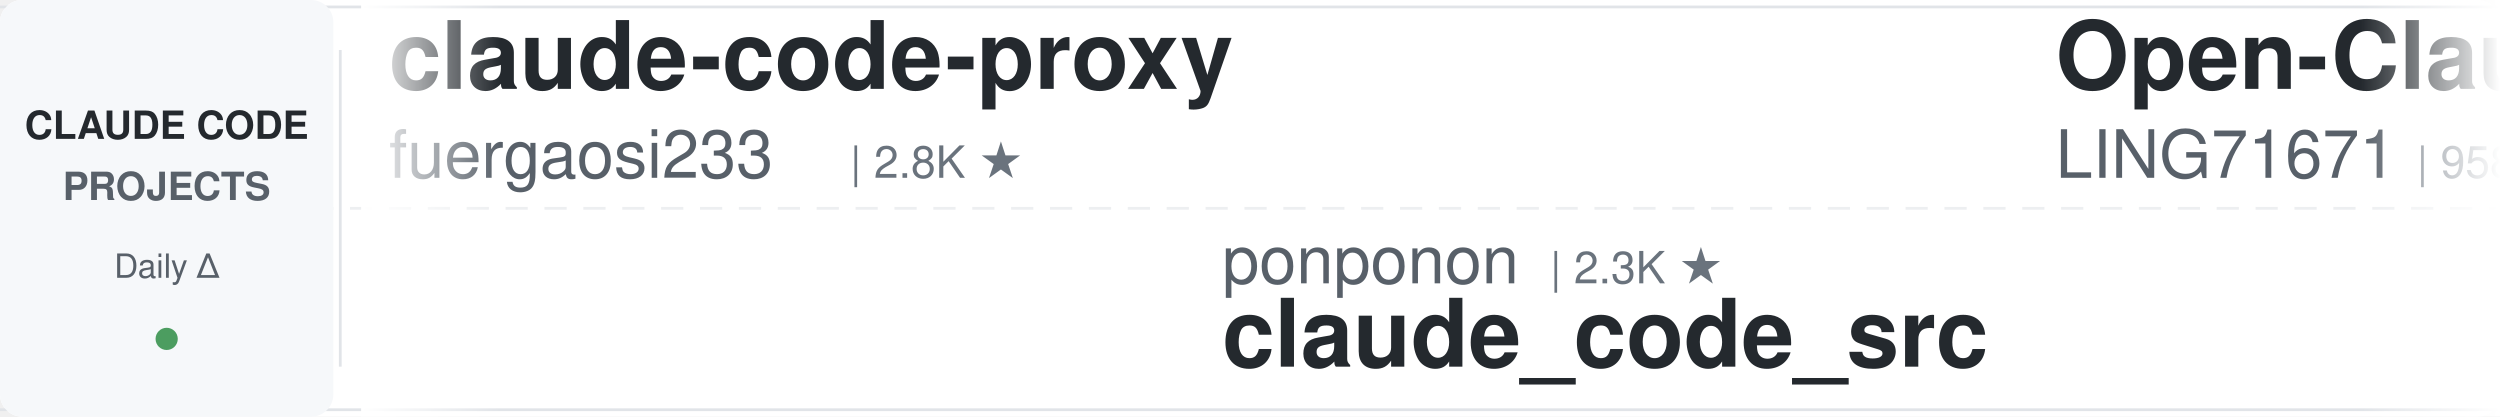
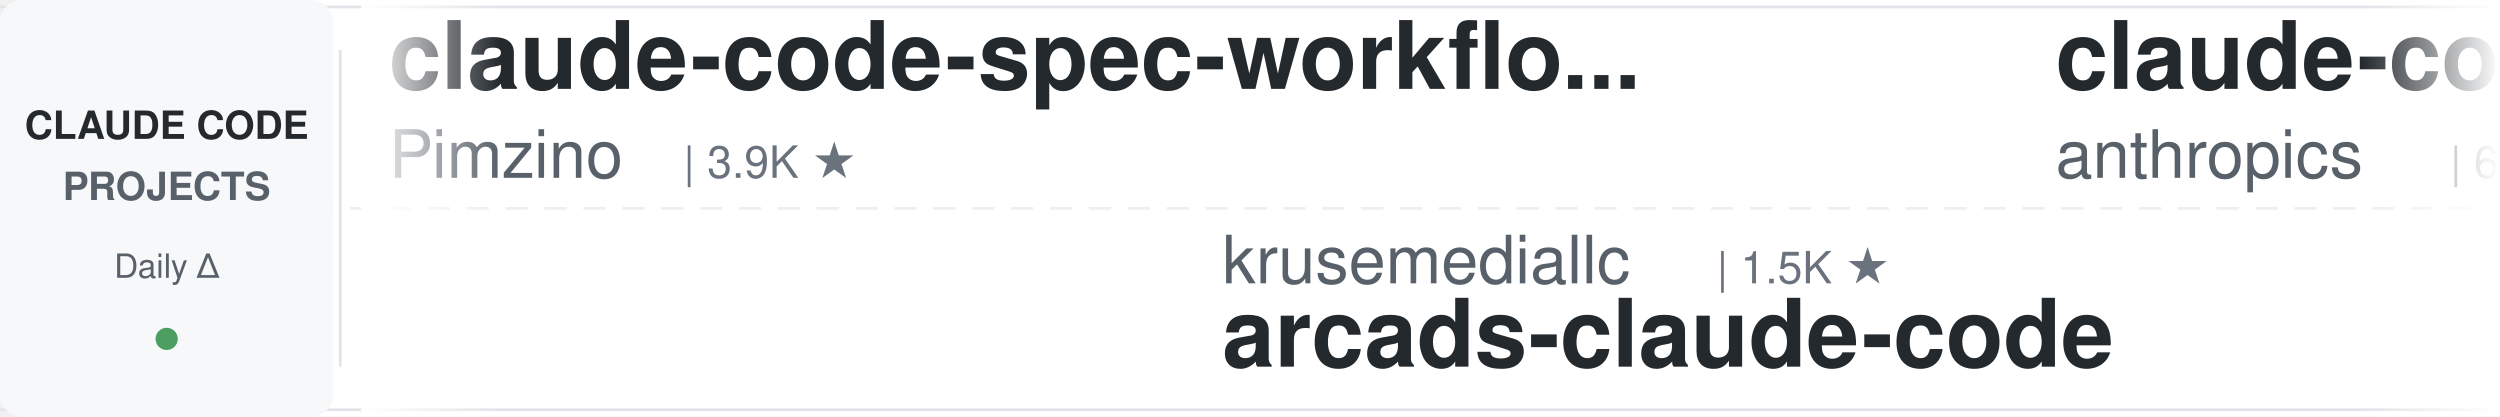
<svg xmlns="http://www.w3.org/2000/svg" width="900" height="150">
  <defs>
    <linearGradient id="leftFade" x1="0%" y1="0%" x2="100%" y2="0%">
      <stop offset="0%" style="stop-color:#ffffff;stop-opacity:1" />
      <stop offset="100%" style="stop-color:#ffffff;stop-opacity:0" />
    </linearGradient>
    <linearGradient id="rightFade" x1="0%" y1="0%" x2="100%" y2="0%">
      <stop offset="0%" style="stop-color:#ffffff;stop-opacity:0" />
      <stop offset="100%" style="stop-color:#ffffff;stop-opacity:1" />
    </linearGradient>
  </defs>
  <rect width="900" height="150" fill="#ffffff" rx="8" />
  <rect x="0" y="2" width="900" height="1" fill="#e1e4e8" />
  <rect x="0" y="147" width="900" height="1" fill="#e1e4e8" />
  <line x1="0" y1="75" x2="900" y2="75" stroke="#e1e4e8" stroke-width="1" stroke-dasharray="8 6" opacity="0.6" />
  <rect x="0" y="0" width="120" height="150" fill="#f6f8fa" rx="8" />
  <text x="60" y="50" font-family="-apple-system, BlinkMacSystemFont, 'Segoe UI', Helvetica, Arial, sans-serif" font-size="14" font-weight="600" fill="#24292e" text-anchor="middle">CLAUDE CODE</text>
  <text x="60" y="72" font-family="-apple-system, BlinkMacSystemFont, 'Segoe UI', Helvetica, Arial, sans-serif" font-size="14" font-weight="600" fill="#586069" text-anchor="middle">PROJECTS</text>
  <text x="60" y="100" font-family="-apple-system, BlinkMacSystemFont, 'Segoe UI', Helvetica, Arial, sans-serif" font-size="12" font-weight="500" fill="#586069" text-anchor="middle">Daily Δ</text>
  <circle cx="60" cy="122" r="4" fill="#22863a" opacity="0.8" />
  <rect x="122" y="18" width="1" height="114" fill="#e1e4e8" />
  <clipPath id="tickerClip">
    <rect x="130" y="0" width="770" height="150" />
  </clipPath>
  <g clip-path="url(#tickerClip)">
    <g id="tickerItems">
      <animateTransform attributeName="transform" attributeType="XML" type="translate" from="0 0" to="-3000 0" dur="54s" repeatCount="indefinite" />
      <g transform="translate(0, 0)">
-         <text x="140" y="32" font-family="-apple-system, BlinkMacSystemFont, 'Segoe UI', Helvetica, Arial, sans-serif" font-size="34" font-weight="600" fill="#24292e">claude-code-proxy</text>
-         <text x="140" y="64" font-family="-apple-system, BlinkMacSystemFont, 'Segoe UI', Helvetica, Arial, sans-serif" font-size="24" font-weight="400" fill="#586069">fuergaosi233</text>
-         <text x="306" y="64" font-family="-apple-system, BlinkMacSystemFont, 'Segoe UI', Helvetica, Arial, sans-serif" font-size="16" font-weight="500" fill="#6a737d">| 2.8K ★</text>
+         <text x="140" y="32" font-family="-apple-system, BlinkMacSystemFont, 'Segoe UI', Helvetica, Arial, sans-serif" font-size="34" font-weight="600" fill="#24292e">claude-code-spec-workflo...</text>
+         <text x="140" y="64" font-family="-apple-system, BlinkMacSystemFont, 'Segoe UI', Helvetica, Arial, sans-serif" font-size="24" font-weight="400" fill="#586069">Pimzino</text>
+         <text x="246" y="64" font-family="-apple-system, BlinkMacSystemFont, 'Segoe UI', Helvetica, Arial, sans-serif" font-size="16" font-weight="500" fill="#6a737d">| 3.9K ★</text>
      </g>
      <g transform="translate(300, 0)">
-         <text x="140" y="102" font-family="-apple-system, BlinkMacSystemFont, 'Segoe UI', Helvetica, Arial, sans-serif" font-size="24" font-weight="400" fill="#586069">ponponon</text>
-         <text x="258" y="102" font-family="-apple-system, BlinkMacSystemFont, 'Segoe UI', Helvetica, Arial, sans-serif" font-size="16" font-weight="500" fill="#6a737d">| 2.3K ★</text>
-         <text x="140" y="132" font-family="-apple-system, BlinkMacSystemFont, 'Segoe UI', Helvetica, Arial, sans-serif" font-size="34" font-weight="600" fill="#24292e">claude_code_src</text>
+         <text x="140" y="102" font-family="-apple-system, BlinkMacSystemFont, 'Segoe UI', Helvetica, Arial, sans-serif" font-size="24" font-weight="400" fill="#586069">krusemediallc</text>
+         <text x="318" y="102" font-family="-apple-system, BlinkMacSystemFont, 'Segoe UI', Helvetica, Arial, sans-serif" font-size="16" font-weight="500" fill="#6a737d">| 1.5K ★</text>
+         <text x="140" y="132" font-family="-apple-system, BlinkMacSystemFont, 'Segoe UI', Helvetica, Arial, sans-serif" font-size="34" font-weight="600" fill="#24292e">arcads-claude-code</text>
      </g>
      <g transform="translate(600, 0)">
-         <text x="140" y="32" font-family="-apple-system, BlinkMacSystemFont, 'Segoe UI', Helvetica, Arial, sans-serif" font-size="34" font-weight="600" fill="#24292e">Open-ClaudeCode</text>
-         <text x="140" y="64" font-family="-apple-system, BlinkMacSystemFont, 'Segoe UI', Helvetica, Arial, sans-serif" font-size="24" font-weight="400" fill="#586069">LING71671</text>
-         <text x="270" y="64" font-family="-apple-system, BlinkMacSystemFont, 'Segoe UI', Helvetica, Arial, sans-serif" font-size="16" font-weight="500" fill="#6a737d">| 958 ★</text>
+         <text x="140" y="32" font-family="-apple-system, BlinkMacSystemFont, 'Segoe UI', Helvetica, Arial, sans-serif" font-size="34" font-weight="600" fill="#24292e">claude-code-security-rev...</text>
+         <text x="140" y="64" font-family="-apple-system, BlinkMacSystemFont, 'Segoe UI', Helvetica, Arial, sans-serif" font-size="24" font-weight="400" fill="#586069">anthropics</text>
+         <text x="282" y="64" font-family="-apple-system, BlinkMacSystemFont, 'Segoe UI', Helvetica, Arial, sans-serif" font-size="16" font-weight="500" fill="#6a737d">| 6.3K ★</text>
      </g>
      <g transform="translate(900, 0)">
-         <text x="140" y="102" font-family="-apple-system, BlinkMacSystemFont, 'Segoe UI', Helvetica, Arial, sans-serif" font-size="24" font-weight="400" fill="#586069">VoltAgent</text>
-         <text x="270" y="102" font-family="-apple-system, BlinkMacSystemFont, 'Segoe UI', Helvetica, Arial, sans-serif" font-size="16" font-weight="500" fill="#6a737d">| 25.4K ★</text>
-         <text x="140" y="132" font-family="-apple-system, BlinkMacSystemFont, 'Segoe UI', Helvetica, Arial, sans-serif" font-size="34" font-weight="600" fill="#24292e">awesome-claude-code-suba...</text>
+         <text x="140" y="102" font-family="-apple-system, BlinkMacSystemFont, 'Segoe UI', Helvetica, Arial, sans-serif" font-size="24" font-weight="400" fill="#586069">Yeachan-Heo</text>
+         <text x="294" y="102" font-family="-apple-system, BlinkMacSystemFont, 'Segoe UI', Helvetica, Arial, sans-serif" font-size="16" font-weight="500" fill="#6a737d">| 39.4K ★</text>
+         <text x="140" y="132" font-family="-apple-system, BlinkMacSystemFont, 'Segoe UI', Helvetica, Arial, sans-serif" font-size="34" font-weight="600" fill="#24292e">oh-my-claudecode</text>
      </g>
      <g transform="translate(1200, 0)">
-         <text x="140" y="32" font-family="-apple-system, BlinkMacSystemFont, 'Segoe UI', Helvetica, Arial, sans-serif" font-size="34" font-weight="600" fill="#24292e">claude-code-video-toolki...</text>
-         <text x="140" y="64" font-family="-apple-system, BlinkMacSystemFont, 'Segoe UI', Helvetica, Arial, sans-serif" font-size="24" font-weight="400" fill="#586069">digitalsamba</text>
-         <text x="306" y="64" font-family="-apple-system, BlinkMacSystemFont, 'Segoe UI', Helvetica, Arial, sans-serif" font-size="16" font-weight="500" fill="#6a737d">| 2.1K ★</text>
+         <text x="140" y="32" font-family="-apple-system, BlinkMacSystemFont, 'Segoe UI', Helvetica, Arial, sans-serif" font-size="34" font-weight="600" fill="#24292e">Dive-into-Claude-Code</text>
+         <text x="140" y="64" font-family="-apple-system, BlinkMacSystemFont, 'Segoe UI', Helvetica, Arial, sans-serif" font-size="24" font-weight="400" fill="#586069">VILA-Lab</text>
+         <text x="258" y="64" font-family="-apple-system, BlinkMacSystemFont, 'Segoe UI', Helvetica, Arial, sans-serif" font-size="16" font-weight="500" fill="#6a737d">| 2.1K ★</text>
      </g>
      <g transform="translate(1500, 0)">
-         <text x="140" y="102" font-family="-apple-system, BlinkMacSystemFont, 'Segoe UI', Helvetica, Arial, sans-serif" font-size="24" font-weight="400" fill="#586069">asgeirtj</text>
-         <text x="258" y="102" font-family="-apple-system, BlinkMacSystemFont, 'Segoe UI', Helvetica, Arial, sans-serif" font-size="16" font-weight="500" fill="#6a737d">| 68.4K ★</text>
-         <text x="140" y="132" font-family="-apple-system, BlinkMacSystemFont, 'Segoe UI', Helvetica, Arial, sans-serif" font-size="34" font-weight="600" fill="#24292e">system_prompts_leaks</text>
+         <text x="140" y="102" font-family="-apple-system, BlinkMacSystemFont, 'Segoe UI', Helvetica, Arial, sans-serif" font-size="24" font-weight="400" fill="#586069">feiskyer</text>
+         <text x="258" y="102" font-family="-apple-system, BlinkMacSystemFont, 'Segoe UI', Helvetica, Arial, sans-serif" font-size="16" font-weight="500" fill="#6a737d">| 1.7K ★</text>
+         <text x="140" y="132" font-family="-apple-system, BlinkMacSystemFont, 'Segoe UI', Helvetica, Arial, sans-serif" font-size="34" font-weight="600" fill="#24292e">claude-code-settings</text>
      </g>
      <g transform="translate(1800, 0)">
-         <text x="140" y="32" font-family="-apple-system, BlinkMacSystemFont, 'Segoe UI', Helvetica, Arial, sans-serif" font-size="34" font-weight="600" fill="#24292e">claude-code-infrastructu...</text>
-         <text x="140" y="64" font-family="-apple-system, BlinkMacSystemFont, 'Segoe UI', Helvetica, Arial, sans-serif" font-size="24" font-weight="400" fill="#586069">diet103</text>
-         <text x="246" y="64" font-family="-apple-system, BlinkMacSystemFont, 'Segoe UI', Helvetica, Arial, sans-serif" font-size="16" font-weight="500" fill="#6a737d">| 10.0K ★</text>
+         <text x="140" y="32" font-family="-apple-system, BlinkMacSystemFont, 'Segoe UI', Helvetica, Arial, sans-serif" font-size="34" font-weight="600" fill="#24292e">claude-code-source</text>
+         <text x="140" y="64" font-family="-apple-system, BlinkMacSystemFont, 'Segoe UI', Helvetica, Arial, sans-serif" font-size="24" font-weight="400" fill="#586069">JrCx7scC</text>
+         <text x="258" y="64" font-family="-apple-system, BlinkMacSystemFont, 'Segoe UI', Helvetica, Arial, sans-serif" font-size="16" font-weight="500" fill="#6a737d">| 376 ★</text>
      </g>
      <g transform="translate(2100, 0)">
-         <text x="140" y="102" font-family="-apple-system, BlinkMacSystemFont, 'Segoe UI', Helvetica, Arial, sans-serif" font-size="24" font-weight="400" fill="#586069">overwirehq</text>
-         <text x="282" y="102" font-family="-apple-system, BlinkMacSystemFont, 'Segoe UI', Helvetica, Arial, sans-serif" font-size="16" font-weight="500" fill="#6a737d">| 2.8K ★</text>
-         <text x="140" y="132" font-family="-apple-system, BlinkMacSystemFont, 'Segoe UI', Helvetica, Arial, sans-serif" font-size="34" font-weight="600" fill="#24292e">claude-code-telegram</text>
+         <text x="140" y="102" font-family="-apple-system, BlinkMacSystemFont, 'Segoe UI', Helvetica, Arial, sans-serif" font-size="24" font-weight="400" fill="#586069">multica-ai</text>
+         <text x="282" y="102" font-family="-apple-system, BlinkMacSystemFont, 'Segoe UI', Helvetica, Arial, sans-serif" font-size="16" font-weight="500" fill="#6a737d">| 215.5K ★</text>
+         <text x="140" y="132" font-family="-apple-system, BlinkMacSystemFont, 'Segoe UI', Helvetica, Arial, sans-serif" font-size="34" font-weight="600" fill="#24292e">andrej-karpathy-skills</text>
      </g>
      <g transform="translate(2400, 0)">
-         <text x="140" y="32" font-family="-apple-system, BlinkMacSystemFont, 'Segoe UI', Helvetica, Arial, sans-serif" font-size="34" font-weight="600" fill="#24292e">awesome-claude-code-tool...</text>
-         <text x="140" y="64" font-family="-apple-system, BlinkMacSystemFont, 'Segoe UI', Helvetica, Arial, sans-serif" font-size="24" font-weight="400" fill="#586069">rohitg00</text>
-         <text x="258" y="64" font-family="-apple-system, BlinkMacSystemFont, 'Segoe UI', Helvetica, Arial, sans-serif" font-size="16" font-weight="500" fill="#6a737d">| 2.7K ★</text>
+         <text x="140" y="32" font-family="-apple-system, BlinkMacSystemFont, 'Segoe UI', Helvetica, Arial, sans-serif" font-size="34" font-weight="600" fill="#24292e">my-claude-code-setup</text>
+         <text x="140" y="64" font-family="-apple-system, BlinkMacSystemFont, 'Segoe UI', Helvetica, Arial, sans-serif" font-size="24" font-weight="400" fill="#586069">centminmod</text>
+         <text x="282" y="64" font-family="-apple-system, BlinkMacSystemFont, 'Segoe UI', Helvetica, Arial, sans-serif" font-size="16" font-weight="500" fill="#6a737d">| 2.6K ★</text>
      </g>
      <g transform="translate(2700, 0)">
-         <text x="140" y="102" font-family="-apple-system, BlinkMacSystemFont, 'Segoe UI', Helvetica, Arial, sans-serif" font-size="24" font-weight="400" fill="#586069">WorldFlowAI</text>
-         <text x="294" y="102" font-family="-apple-system, BlinkMacSystemFont, 'Segoe UI', Helvetica, Arial, sans-serif" font-size="16" font-weight="500" fill="#6a737d">| 3.7K ★</text>
-         <text x="140" y="132" font-family="-apple-system, BlinkMacSystemFont, 'Segoe UI', Helvetica, Arial, sans-serif" font-size="34" font-weight="600" fill="#24292e">everything-claude-code</text>
+         <text x="140" y="102" font-family="-apple-system, BlinkMacSystemFont, 'Segoe UI', Helvetica, Arial, sans-serif" font-size="24" font-weight="400" fill="#586069">wanshuiyin</text>
+         <text x="282" y="102" font-family="-apple-system, BlinkMacSystemFont, 'Segoe UI', Helvetica, Arial, sans-serif" font-size="16" font-weight="500" fill="#6a737d">| 16.7K ★</text>
+         <text x="140" y="132" font-family="-apple-system, BlinkMacSystemFont, 'Segoe UI', Helvetica, Arial, sans-serif" font-size="34" font-weight="600" fill="#24292e">Auto-claude-code-researc...</text>
      </g>
      <g transform="translate(3000, 0)">
-         <text x="140" y="32" font-family="-apple-system, BlinkMacSystemFont, 'Segoe UI', Helvetica, Arial, sans-serif" font-size="34" font-weight="600" fill="#24292e">claude-code-proxy</text>
-         <text x="140" y="64" font-family="-apple-system, BlinkMacSystemFont, 'Segoe UI', Helvetica, Arial, sans-serif" font-size="24" font-weight="400" fill="#586069">fuergaosi233</text>
-         <text x="306" y="64" font-family="-apple-system, BlinkMacSystemFont, 'Segoe UI', Helvetica, Arial, sans-serif" font-size="16" font-weight="500" fill="#6a737d">| 2.8K ★</text>
+         <text x="140" y="32" font-family="-apple-system, BlinkMacSystemFont, 'Segoe UI', Helvetica, Arial, sans-serif" font-size="34" font-weight="600" fill="#24292e">claude-code-spec-workflo...</text>
+         <text x="140" y="64" font-family="-apple-system, BlinkMacSystemFont, 'Segoe UI', Helvetica, Arial, sans-serif" font-size="24" font-weight="400" fill="#586069">Pimzino</text>
+         <text x="246" y="64" font-family="-apple-system, BlinkMacSystemFont, 'Segoe UI', Helvetica, Arial, sans-serif" font-size="16" font-weight="500" fill="#6a737d">| 3.9K ★</text>
      </g>
      <g transform="translate(3300, 0)">
-         <text x="140" y="102" font-family="-apple-system, BlinkMacSystemFont, 'Segoe UI', Helvetica, Arial, sans-serif" font-size="24" font-weight="400" fill="#586069">ponponon</text>
-         <text x="258" y="102" font-family="-apple-system, BlinkMacSystemFont, 'Segoe UI', Helvetica, Arial, sans-serif" font-size="16" font-weight="500" fill="#6a737d">| 2.3K ★</text>
-         <text x="140" y="132" font-family="-apple-system, BlinkMacSystemFont, 'Segoe UI', Helvetica, Arial, sans-serif" font-size="34" font-weight="600" fill="#24292e">claude_code_src</text>
+         <text x="140" y="102" font-family="-apple-system, BlinkMacSystemFont, 'Segoe UI', Helvetica, Arial, sans-serif" font-size="24" font-weight="400" fill="#586069">krusemediallc</text>
+         <text x="318" y="102" font-family="-apple-system, BlinkMacSystemFont, 'Segoe UI', Helvetica, Arial, sans-serif" font-size="16" font-weight="500" fill="#6a737d">| 1.5K ★</text>
+         <text x="140" y="132" font-family="-apple-system, BlinkMacSystemFont, 'Segoe UI', Helvetica, Arial, sans-serif" font-size="34" font-weight="600" fill="#24292e">arcads-claude-code</text>
      </g>
      <g transform="translate(3600, 0)">
-         <text x="140" y="32" font-family="-apple-system, BlinkMacSystemFont, 'Segoe UI', Helvetica, Arial, sans-serif" font-size="34" font-weight="600" fill="#24292e">Open-ClaudeCode</text>
-         <text x="140" y="64" font-family="-apple-system, BlinkMacSystemFont, 'Segoe UI', Helvetica, Arial, sans-serif" font-size="24" font-weight="400" fill="#586069">LING71671</text>
-         <text x="270" y="64" font-family="-apple-system, BlinkMacSystemFont, 'Segoe UI', Helvetica, Arial, sans-serif" font-size="16" font-weight="500" fill="#6a737d">| 958 ★</text>
+         <text x="140" y="32" font-family="-apple-system, BlinkMacSystemFont, 'Segoe UI', Helvetica, Arial, sans-serif" font-size="34" font-weight="600" fill="#24292e">claude-code-security-rev...</text>
+         <text x="140" y="64" font-family="-apple-system, BlinkMacSystemFont, 'Segoe UI', Helvetica, Arial, sans-serif" font-size="24" font-weight="400" fill="#586069">anthropics</text>
+         <text x="282" y="64" font-family="-apple-system, BlinkMacSystemFont, 'Segoe UI', Helvetica, Arial, sans-serif" font-size="16" font-weight="500" fill="#6a737d">| 6.3K ★</text>
      </g>
      <g transform="translate(3900, 0)">
-         <text x="140" y="102" font-family="-apple-system, BlinkMacSystemFont, 'Segoe UI', Helvetica, Arial, sans-serif" font-size="24" font-weight="400" fill="#586069">VoltAgent</text>
-         <text x="270" y="102" font-family="-apple-system, BlinkMacSystemFont, 'Segoe UI', Helvetica, Arial, sans-serif" font-size="16" font-weight="500" fill="#6a737d">| 25.4K ★</text>
-         <text x="140" y="132" font-family="-apple-system, BlinkMacSystemFont, 'Segoe UI', Helvetica, Arial, sans-serif" font-size="34" font-weight="600" fill="#24292e">awesome-claude-code-suba...</text>
+         <text x="140" y="102" font-family="-apple-system, BlinkMacSystemFont, 'Segoe UI', Helvetica, Arial, sans-serif" font-size="24" font-weight="400" fill="#586069">Yeachan-Heo</text>
+         <text x="294" y="102" font-family="-apple-system, BlinkMacSystemFont, 'Segoe UI', Helvetica, Arial, sans-serif" font-size="16" font-weight="500" fill="#6a737d">| 39.4K ★</text>
+         <text x="140" y="132" font-family="-apple-system, BlinkMacSystemFont, 'Segoe UI', Helvetica, Arial, sans-serif" font-size="34" font-weight="600" fill="#24292e">oh-my-claudecode</text>
      </g>
    </g>
  </g>
  <rect x="130" y="0" width="50" height="150" fill="url(#leftFade)" />
  <rect x="850" y="0" width="50" height="150" fill="url(#rightFade)" />
</svg>
